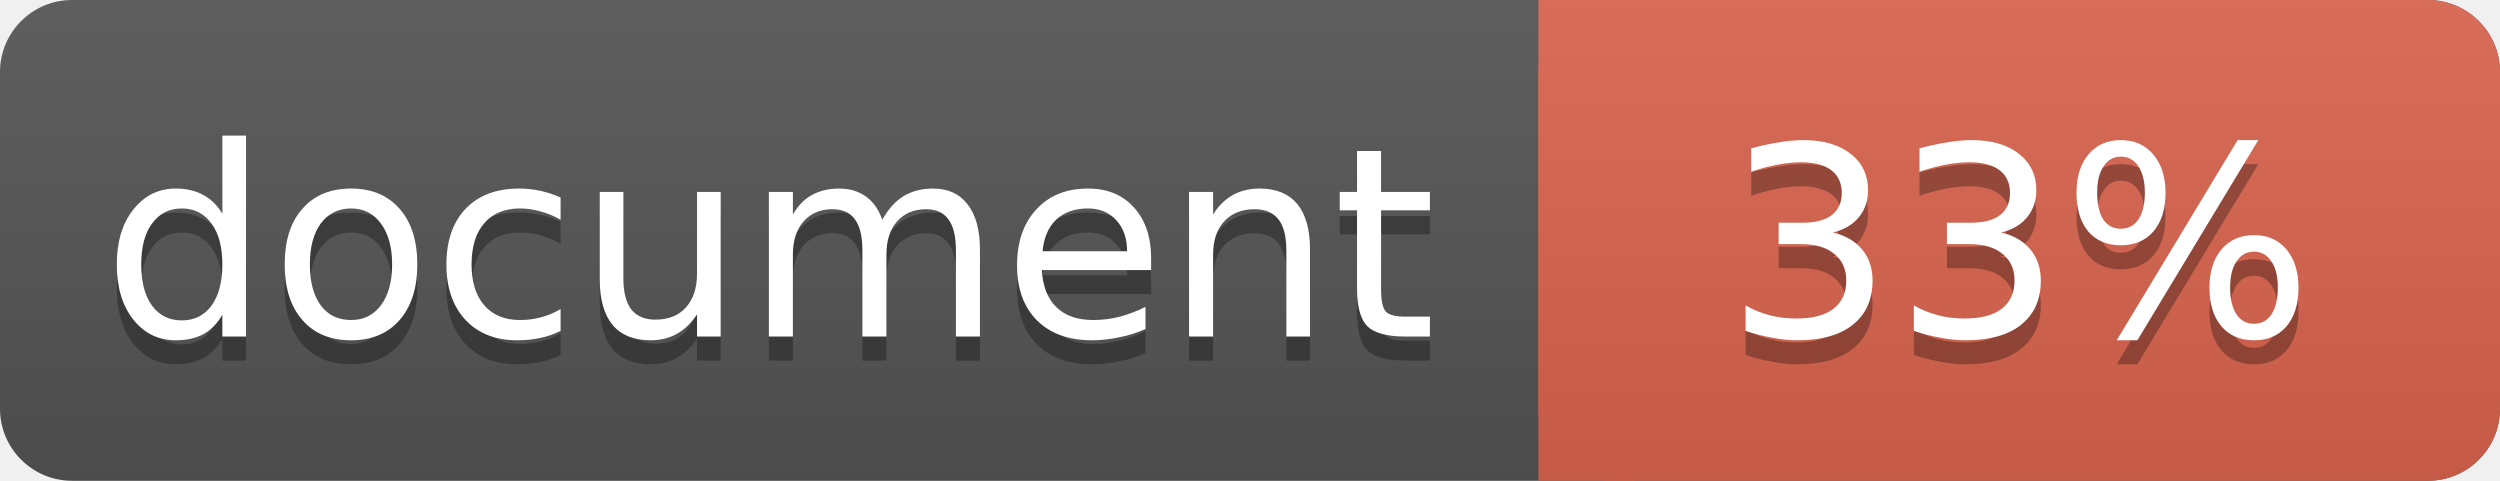
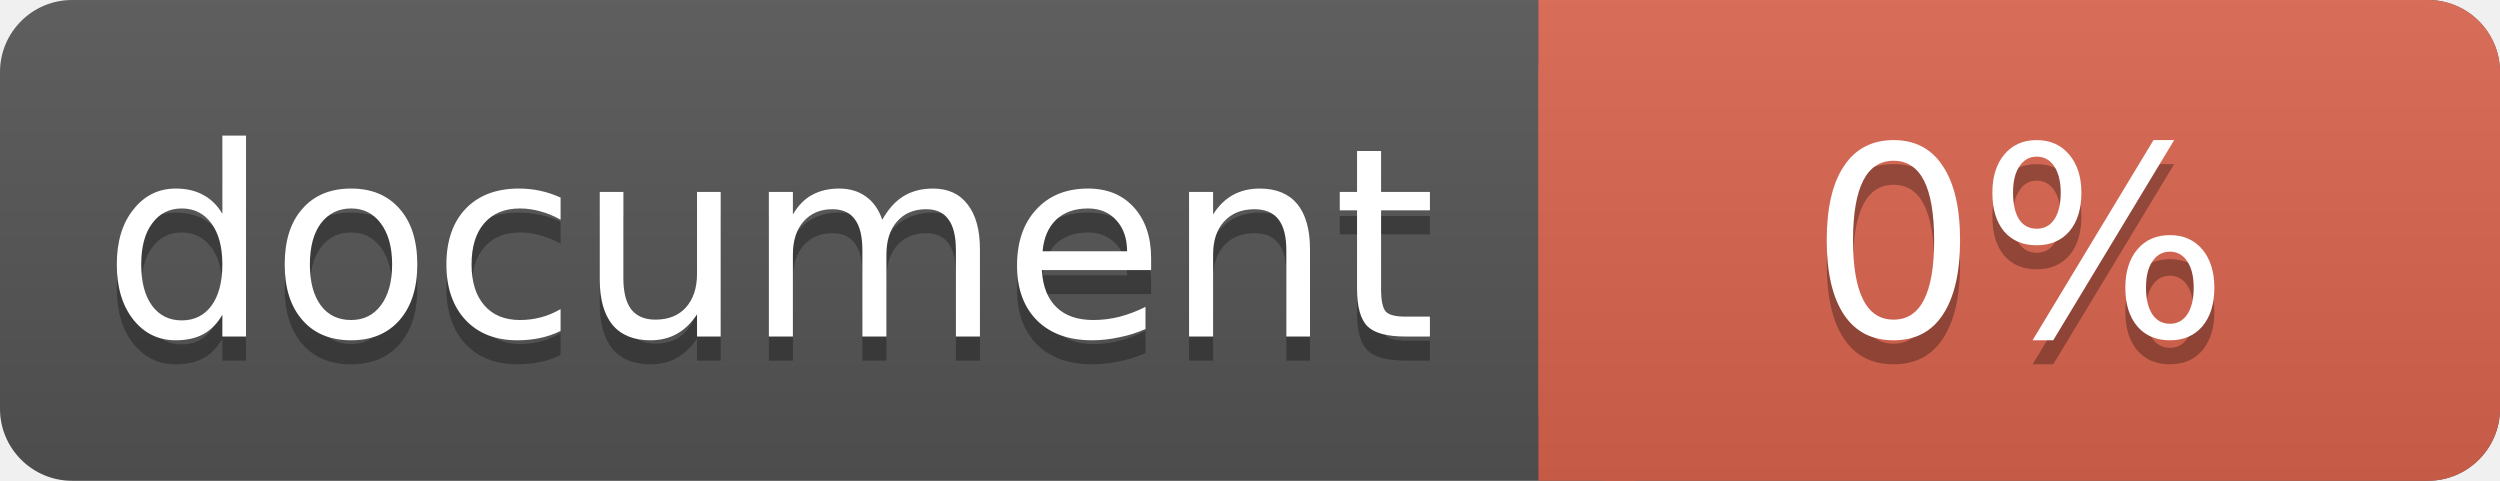
<svg xmlns="http://www.w3.org/2000/svg" width="104" height="20">
  <linearGradient id="a" x2="0" y2="100%">
    <stop offset="0" stop-color="#bbb" stop-opacity=".1" />
    <stop offset="1" stop-opacity=".1" />
  </linearGradient>
  <rect rx="3" width="104" height="20" fill="#555" />
  <rect rx="3" x="64" width="40" height="20" fill="#db654f" />
  <path fill="#db654f" d="M64 0h4v20h-4z" />
  <rect rx="3" width="104" height="20" fill="url(#a)" />
  <g fill="#fff" text-anchor="middle" font-family="DejaVu Sans,Verdana,Geneva,sans-serif" font-size="11">
    <text x="32" y="15" fill="#010101" fill-opacity=".3">document</text>
    <text x="32" y="14">document</text>
-     <text x="84" y="15" fill="#010101" fill-opacity=".3">33%</text>
-     <text x="84" y="14">33%</text>
+     <text x="84" y="15" fill="#010101" fill-opacity=".3">0%</text>
+     <text x="84" y="14">0%</text>
  </g>
</svg>
